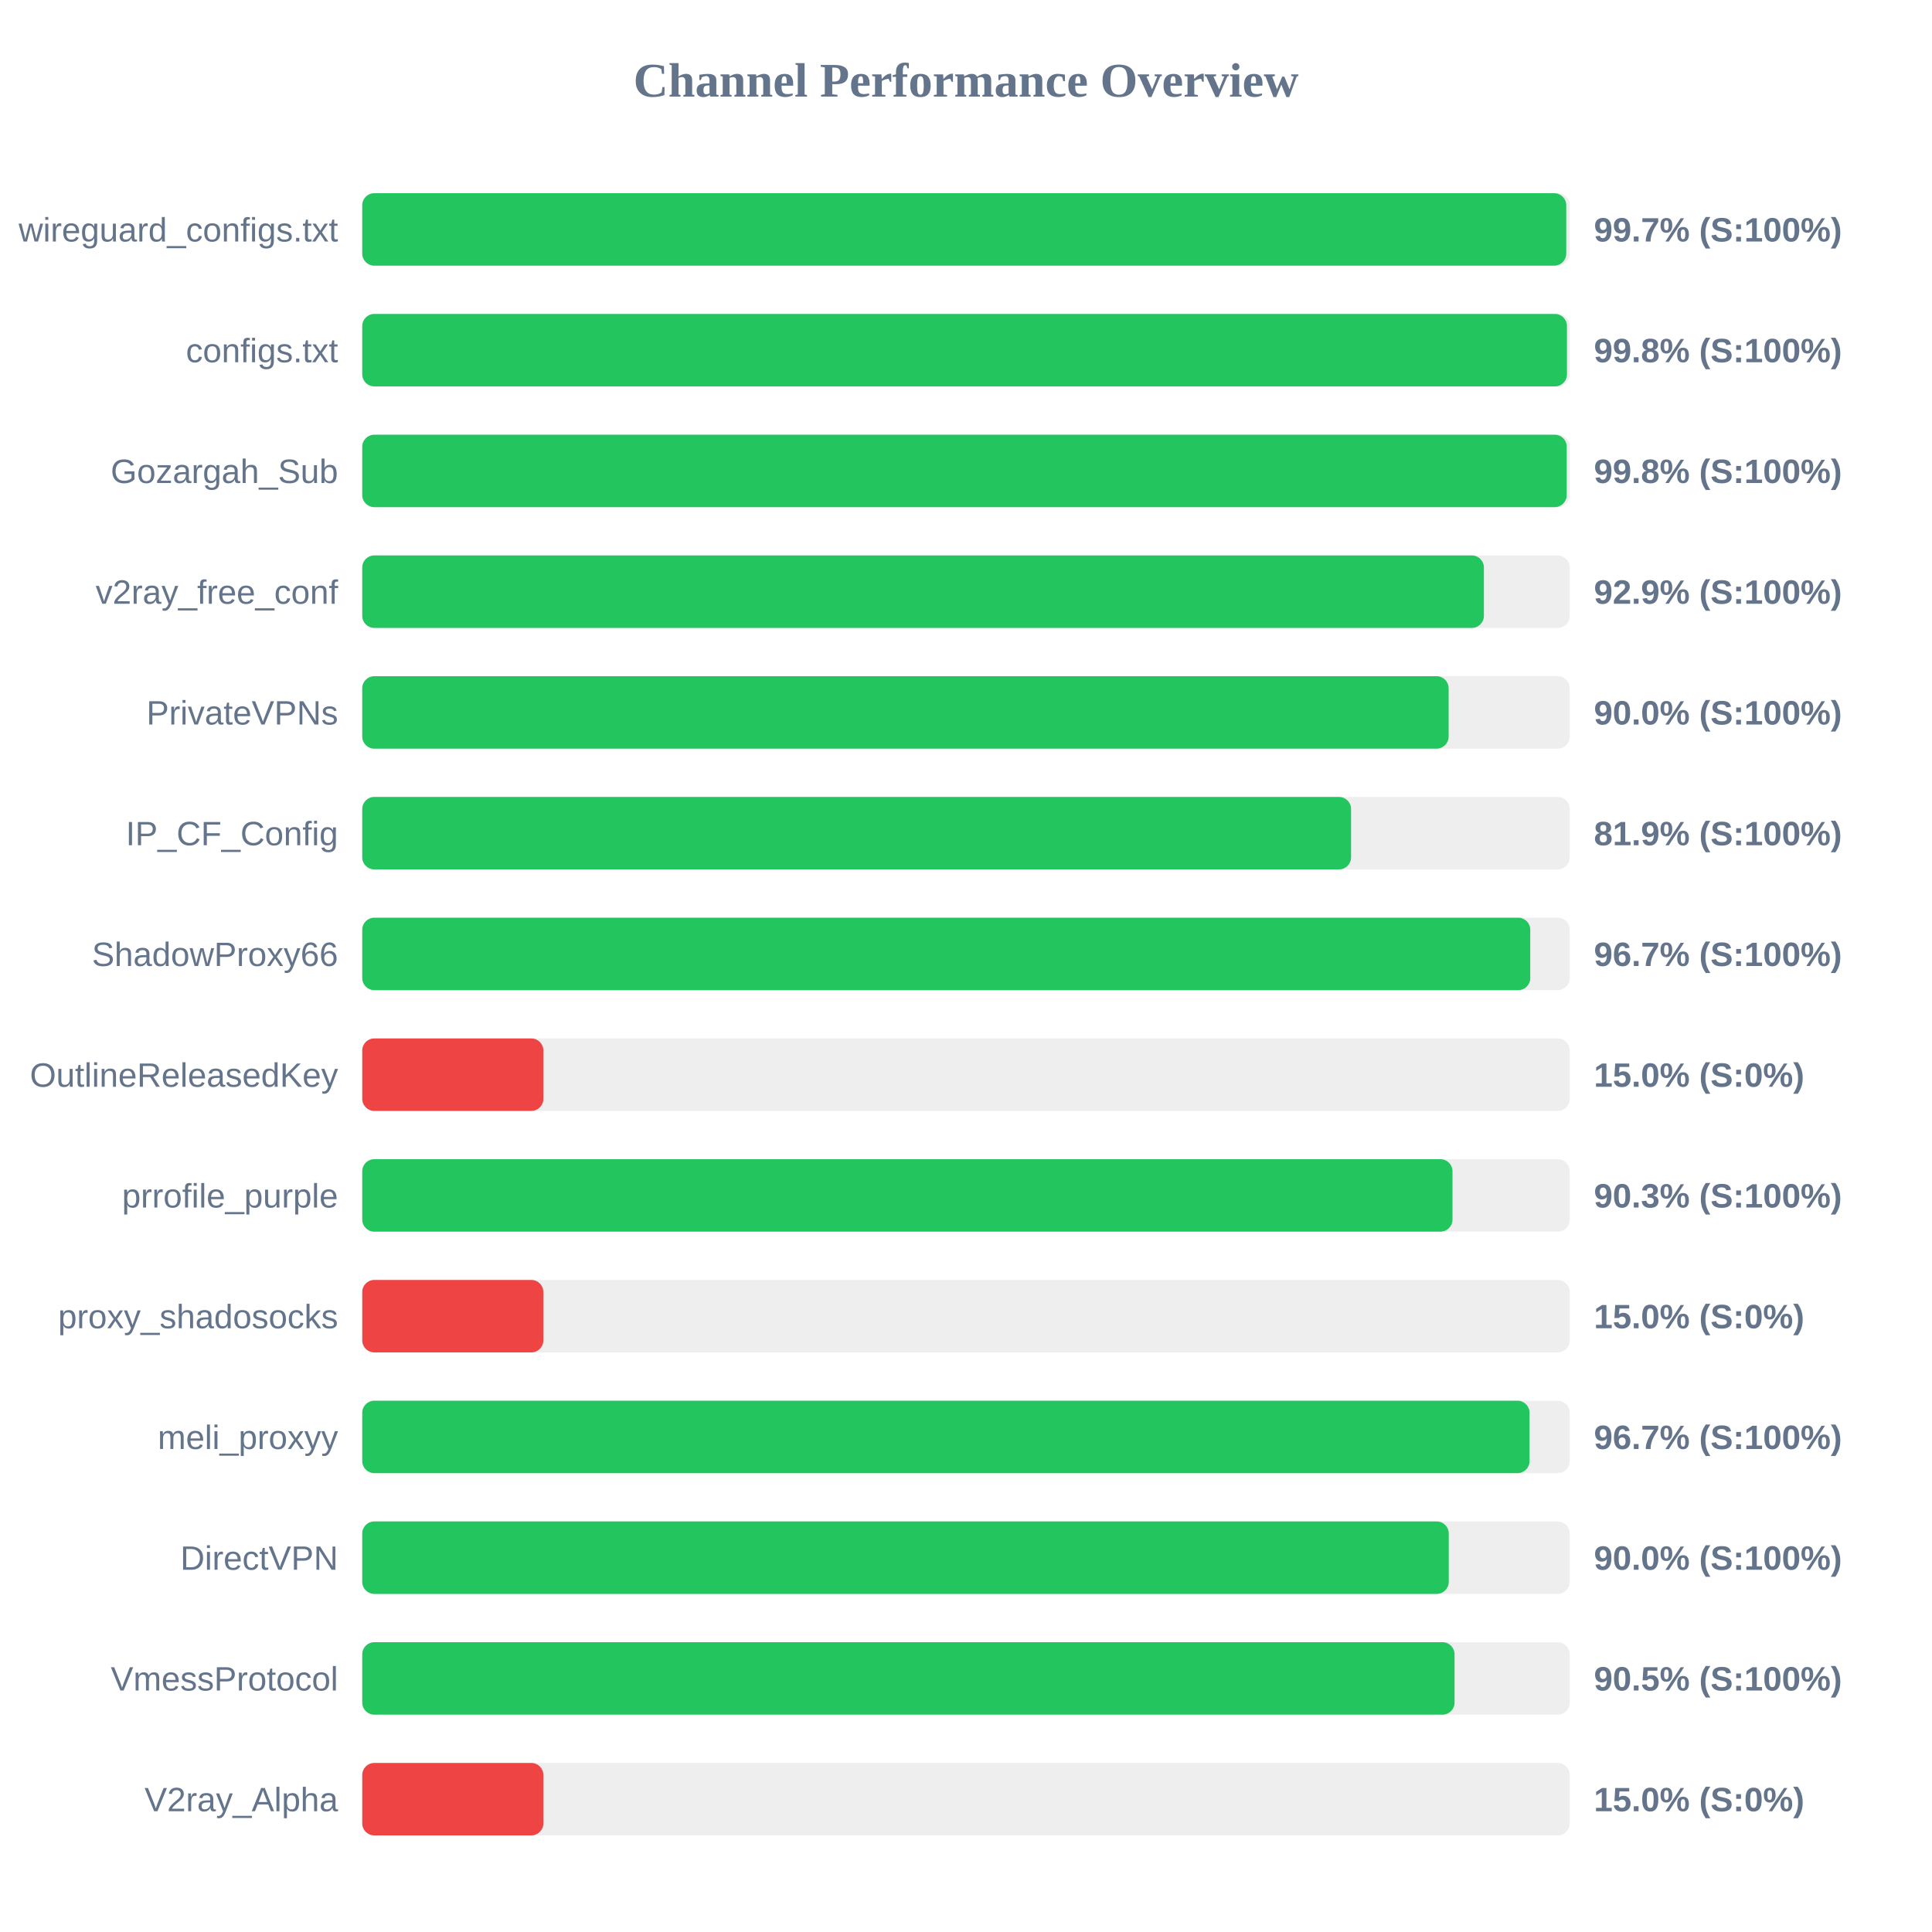
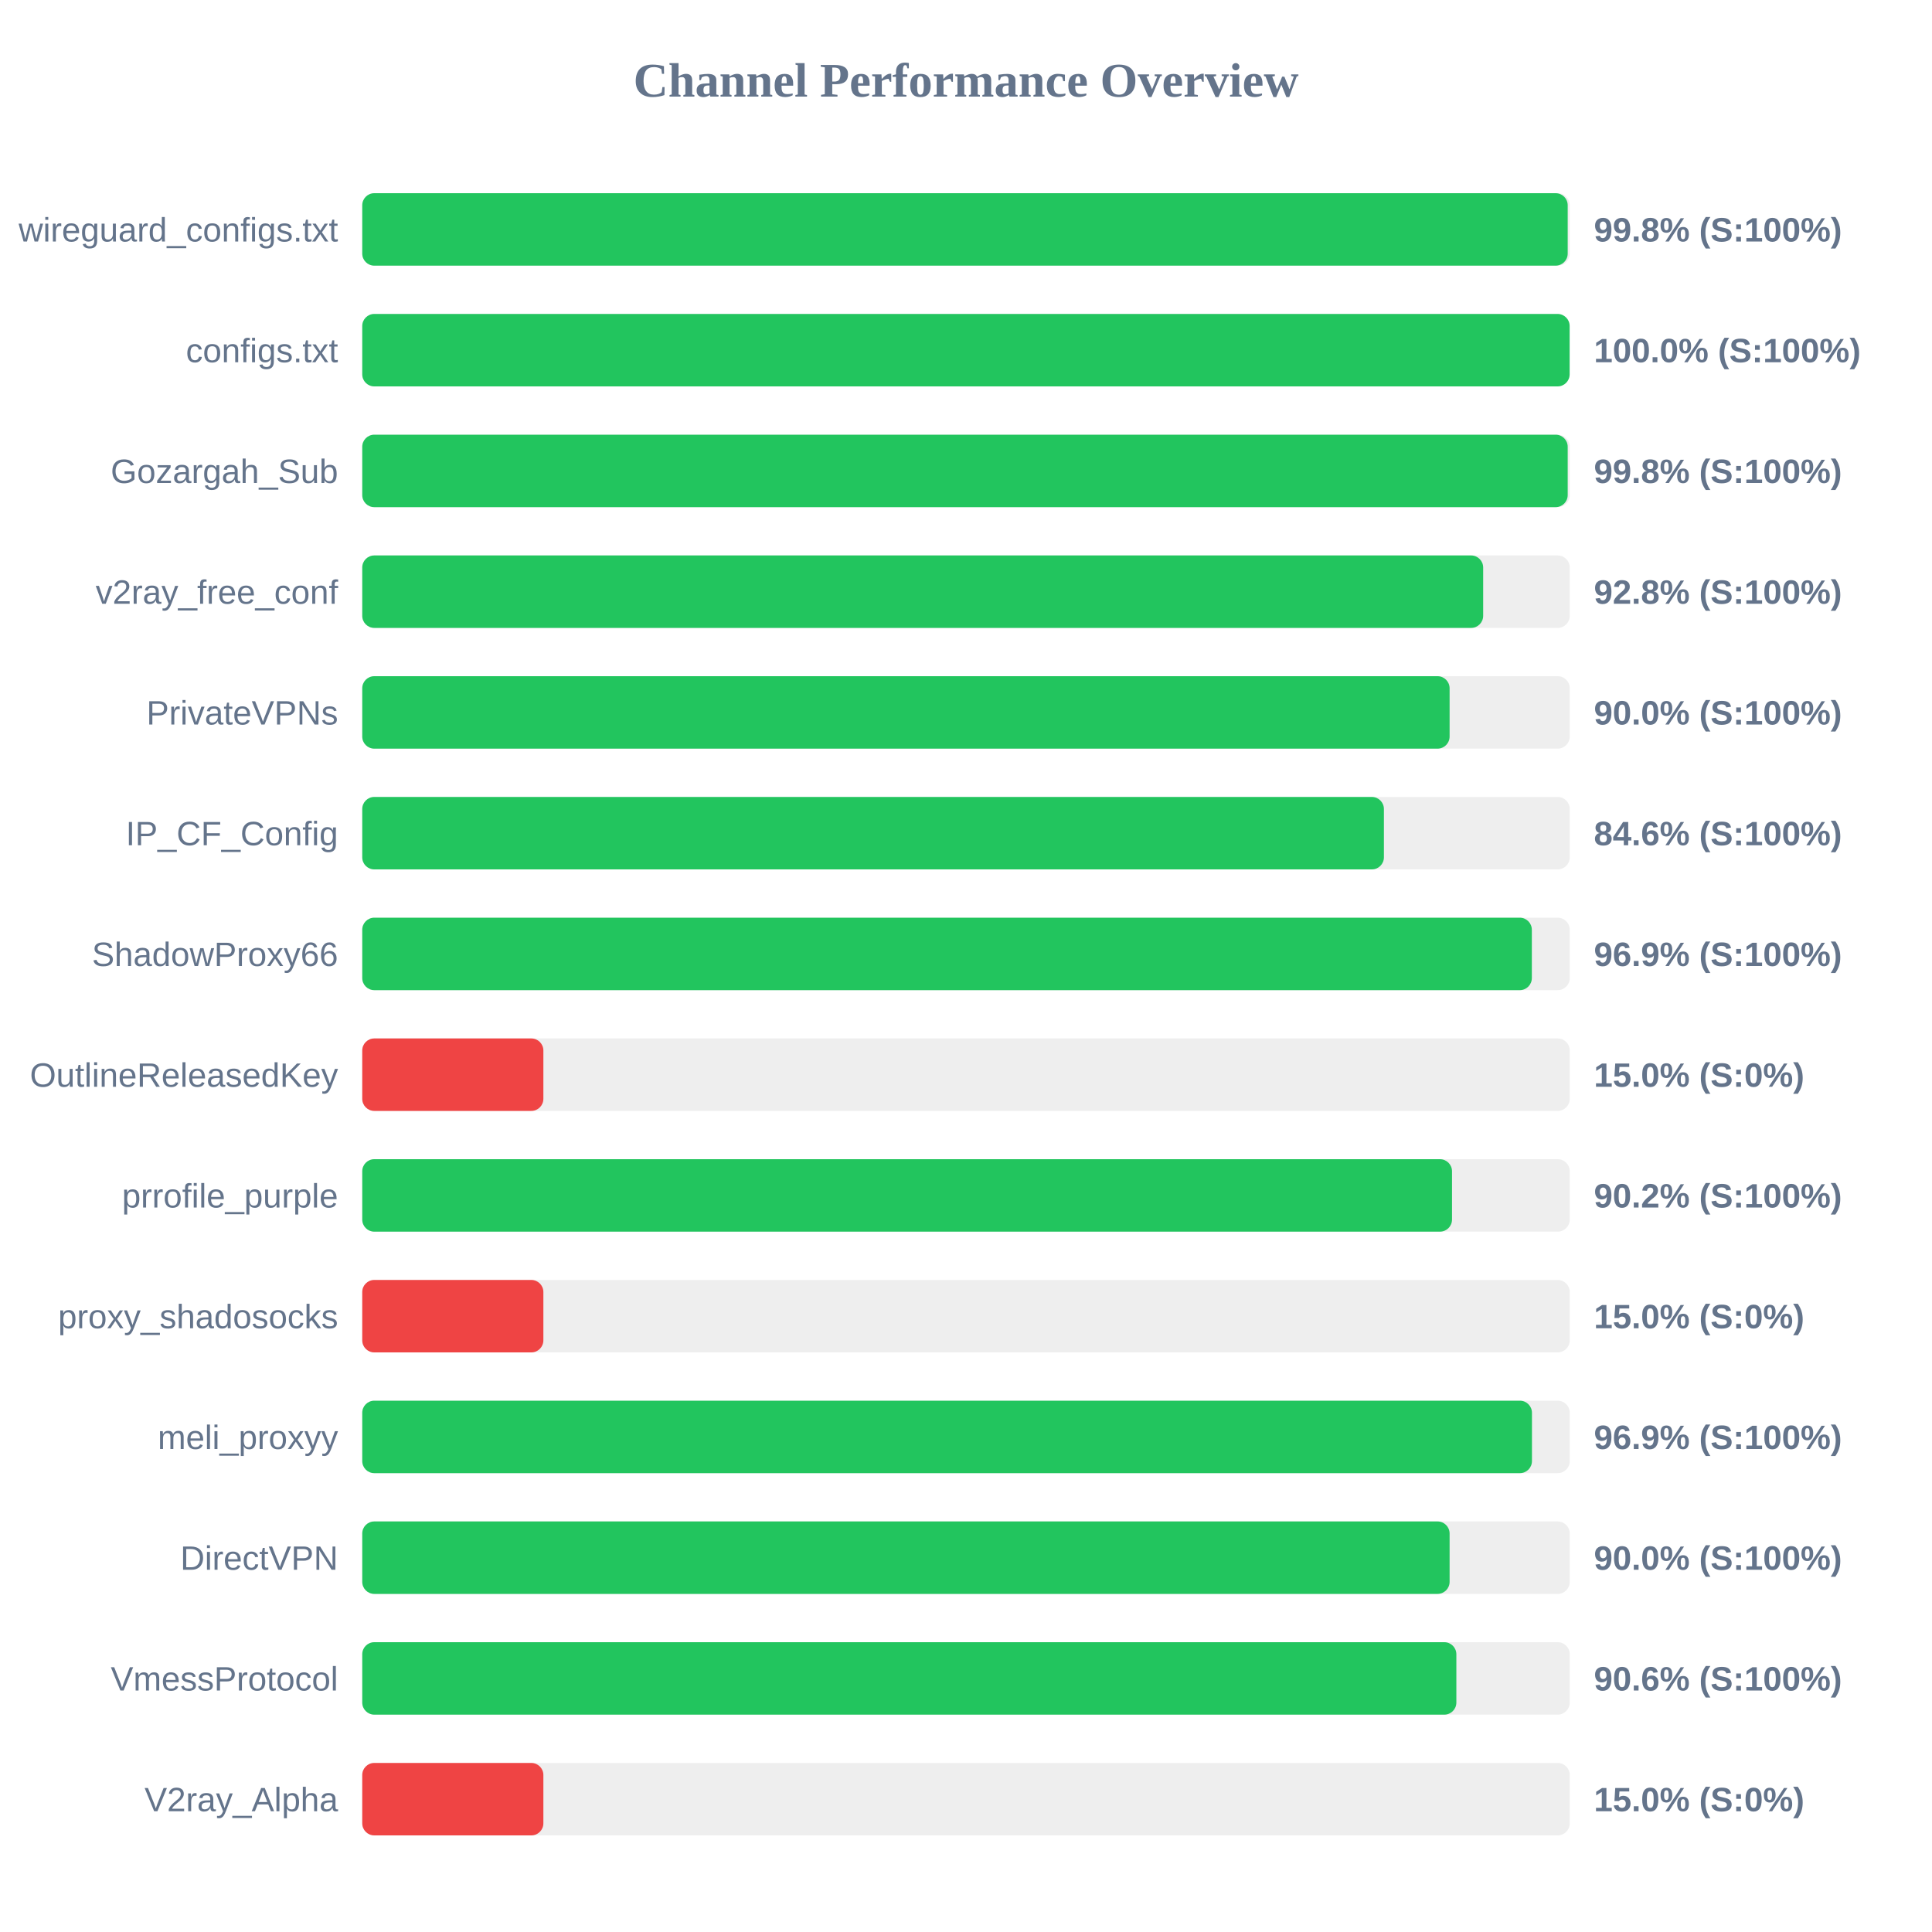
<svg xmlns="http://www.w3.org/2000/svg" width="800" height="800" version="1.1">
  <style>
        .row { font: 14px Arial; fill: #64748b; }
        .score { font: bold 14px Arial; fill: #64748b; }
    </style>
  <text x="400" y="40" text-anchor="middle" font-size="20px" font-weight="bold" fill="#64748b">Channel Performance Overview</text>
  <rect x="150" y="80" width="500" height="30" fill="#eee" rx="5" />
-   <rect x="150" y="80" width="498.55" height="30" fill="#22c55e" rx="5" />
+   <rect x="150" y="80" width="499.15" height="30" fill="#22c55e" rx="5" />
  <text x="140" y="100" text-anchor="end" class="row">wireguard_configs.txt</text>
-   <text x="660" y="100" text-anchor="start" class="score">99.7% (S:100%)</text>
+   <text x="660" y="100" text-anchor="start" class="score">99.8% (S:100%)</text>
  <rect x="150" y="130" width="500" height="30" fill="#eee" rx="5" />
-   <rect x="150" y="130" width="498.85" height="30" fill="#22c55e" rx="5" />
+   <rect x="150" y="130" width="499.95" height="30" fill="#22c55e" rx="5" />
  <text x="140" y="150" text-anchor="end" class="row">configs.txt</text>
-   <text x="660" y="150" text-anchor="start" class="score">99.8% (S:100%)</text>
+   <text x="660" y="150" text-anchor="start" class="score">100.0% (S:100%)</text>
  <rect x="150" y="180" width="500" height="30" fill="#eee" rx="5" />
-   <rect x="150" y="180" width="498.75" height="30" fill="#22c55e" rx="5" />
+   <rect x="150" y="180" width="499.15" height="30" fill="#22c55e" rx="5" />
  <text x="140" y="200" text-anchor="end" class="row">Gozargah_Sub</text>
  <text x="660" y="200" text-anchor="start" class="score">99.8% (S:100%)</text>
  <rect x="150" y="230" width="500" height="30" fill="#eee" rx="5" />
-   <rect x="150" y="230" width="464.45" height="30" fill="#22c55e" rx="5" />
+   <rect x="150" y="230" width="464.15" height="30" fill="#22c55e" rx="5" />
  <text x="140" y="250" text-anchor="end" class="row">v2ray_free_conf</text>
-   <text x="660" y="250" text-anchor="start" class="score">92.9% (S:100%)</text>
+   <text x="660" y="250" text-anchor="start" class="score">92.8% (S:100%)</text>
  <rect x="150" y="280" width="500" height="30" fill="#eee" rx="5" />
-   <rect x="150" y="280" width="449.85" height="30" fill="#22c55e" rx="5" />
+   <rect x="150" y="280" width="450.25" height="30" fill="#22c55e" rx="5" />
  <text x="140" y="300" text-anchor="end" class="row">PrivateVPNs</text>
  <text x="660" y="300" text-anchor="start" class="score">90.0% (S:100%)</text>
  <rect x="150" y="330" width="500" height="30" fill="#eee" rx="5" />
-   <rect x="150" y="330" width="409.45" height="30" fill="#22c55e" rx="5" />
+   <rect x="150" y="330" width="423.05" height="30" fill="#22c55e" rx="5" />
  <text x="140" y="350" text-anchor="end" class="row">IP_CF_Config</text>
-   <text x="660" y="350" text-anchor="start" class="score">81.9% (S:100%)</text>
+   <text x="660" y="350" text-anchor="start" class="score">84.6% (S:100%)</text>
  <rect x="150" y="380" width="500" height="30" fill="#eee" rx="5" />
-   <rect x="150" y="380" width="483.65" height="30" fill="#22c55e" rx="5" />
+   <rect x="150" y="380" width="484.3" height="30" fill="#22c55e" rx="5" />
  <text x="140" y="400" text-anchor="end" class="row">ShadowProxy66</text>
-   <text x="660" y="400" text-anchor="start" class="score">96.7% (S:100%)</text>
+   <text x="660" y="400" text-anchor="start" class="score">96.9% (S:100%)</text>
  <rect x="150" y="430" width="500" height="30" fill="#eee" rx="5" />
  <rect x="150" y="430" width="75.0" height="30" fill="#ef4444" rx="5" />
  <text x="140" y="450" text-anchor="end" class="row">OutlineReleasedKey</text>
  <text x="660" y="450" text-anchor="start" class="score">15.0% (S:0%)</text>
  <rect x="150" y="480" width="500" height="30" fill="#eee" rx="5" />
-   <rect x="150" y="480" width="451.45" height="30" fill="#22c55e" rx="5" />
+   <rect x="150" y="480" width="451.25" height="30" fill="#22c55e" rx="5" />
  <text x="140" y="500" text-anchor="end" class="row">prrofile_purple</text>
-   <text x="660" y="500" text-anchor="start" class="score">90.3% (S:100%)</text>
+   <text x="660" y="500" text-anchor="start" class="score">90.2% (S:100%)</text>
  <rect x="150" y="530" width="500" height="30" fill="#eee" rx="5" />
  <rect x="150" y="530" width="75.0" height="30" fill="#ef4444" rx="5" />
  <text x="140" y="550" text-anchor="end" class="row">proxy_shadosocks</text>
  <text x="660" y="550" text-anchor="start" class="score">15.0% (S:0%)</text>
  <rect x="150" y="580" width="500" height="30" fill="#eee" rx="5" />
-   <rect x="150" y="580" width="483.35" height="30" fill="#22c55e" rx="5" />
+   <rect x="150" y="580" width="484.35" height="30" fill="#22c55e" rx="5" />
  <text x="140" y="600" text-anchor="end" class="row">meli_proxyy</text>
-   <text x="660" y="600" text-anchor="start" class="score">96.7% (S:100%)</text>
+   <text x="660" y="600" text-anchor="start" class="score">96.9% (S:100%)</text>
  <rect x="150" y="630" width="500" height="30" fill="#eee" rx="5" />
-   <rect x="150" y="630" width="449.9" height="30" fill="#22c55e" rx="5" />
+   <rect x="150" y="630" width="450.25" height="30" fill="#22c55e" rx="5" />
  <text x="140" y="650" text-anchor="end" class="row">DirectVPN</text>
  <text x="660" y="650" text-anchor="start" class="score">90.0% (S:100%)</text>
  <rect x="150" y="680" width="500" height="30" fill="#eee" rx="5" />
-   <rect x="150" y="680" width="452.3" height="30" fill="#22c55e" rx="5" />
+   <rect x="150" y="680" width="453.05" height="30" fill="#22c55e" rx="5" />
  <text x="140" y="700" text-anchor="end" class="row">VmessProtocol</text>
-   <text x="660" y="700" text-anchor="start" class="score">90.5% (S:100%)</text>
+   <text x="660" y="700" text-anchor="start" class="score">90.6% (S:100%)</text>
  <rect x="150" y="730" width="500" height="30" fill="#eee" rx="5" />
  <rect x="150" y="730" width="75.0" height="30" fill="#ef4444" rx="5" />
  <text x="140" y="750" text-anchor="end" class="row">V2ray_Alpha</text>
  <text x="660" y="750" text-anchor="start" class="score">15.0% (S:0%)</text>
</svg>
